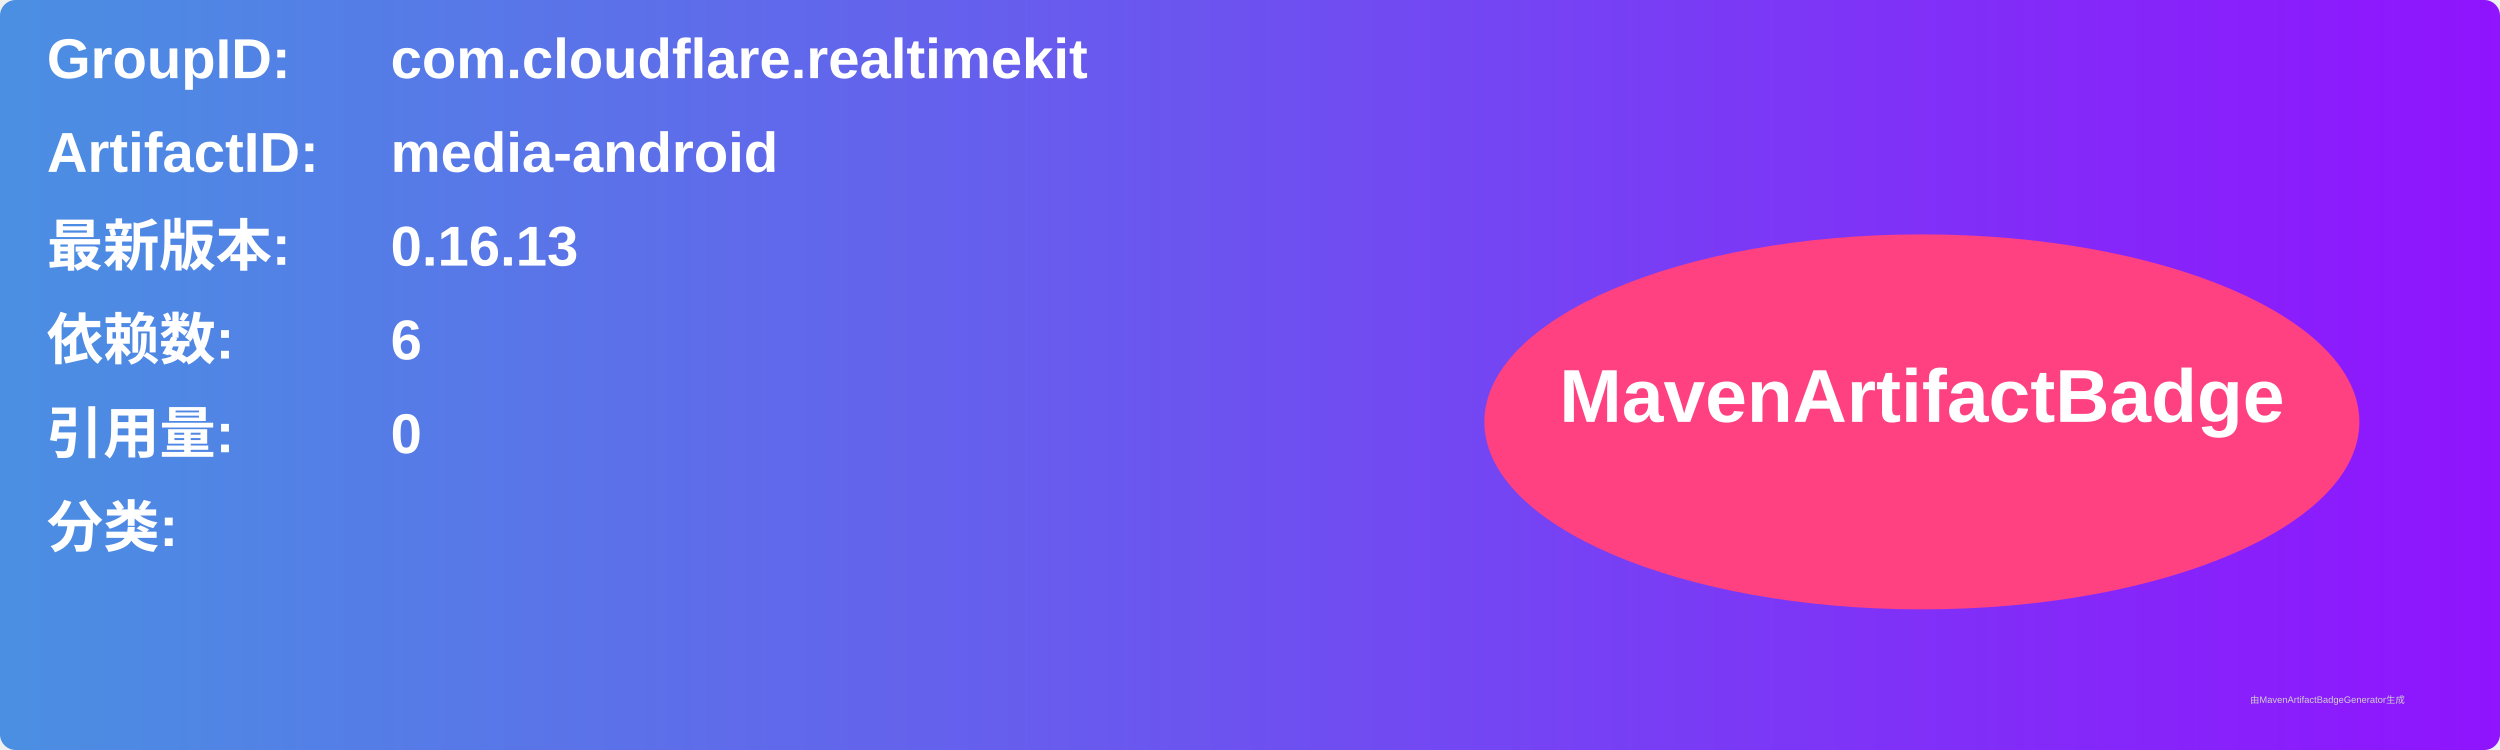
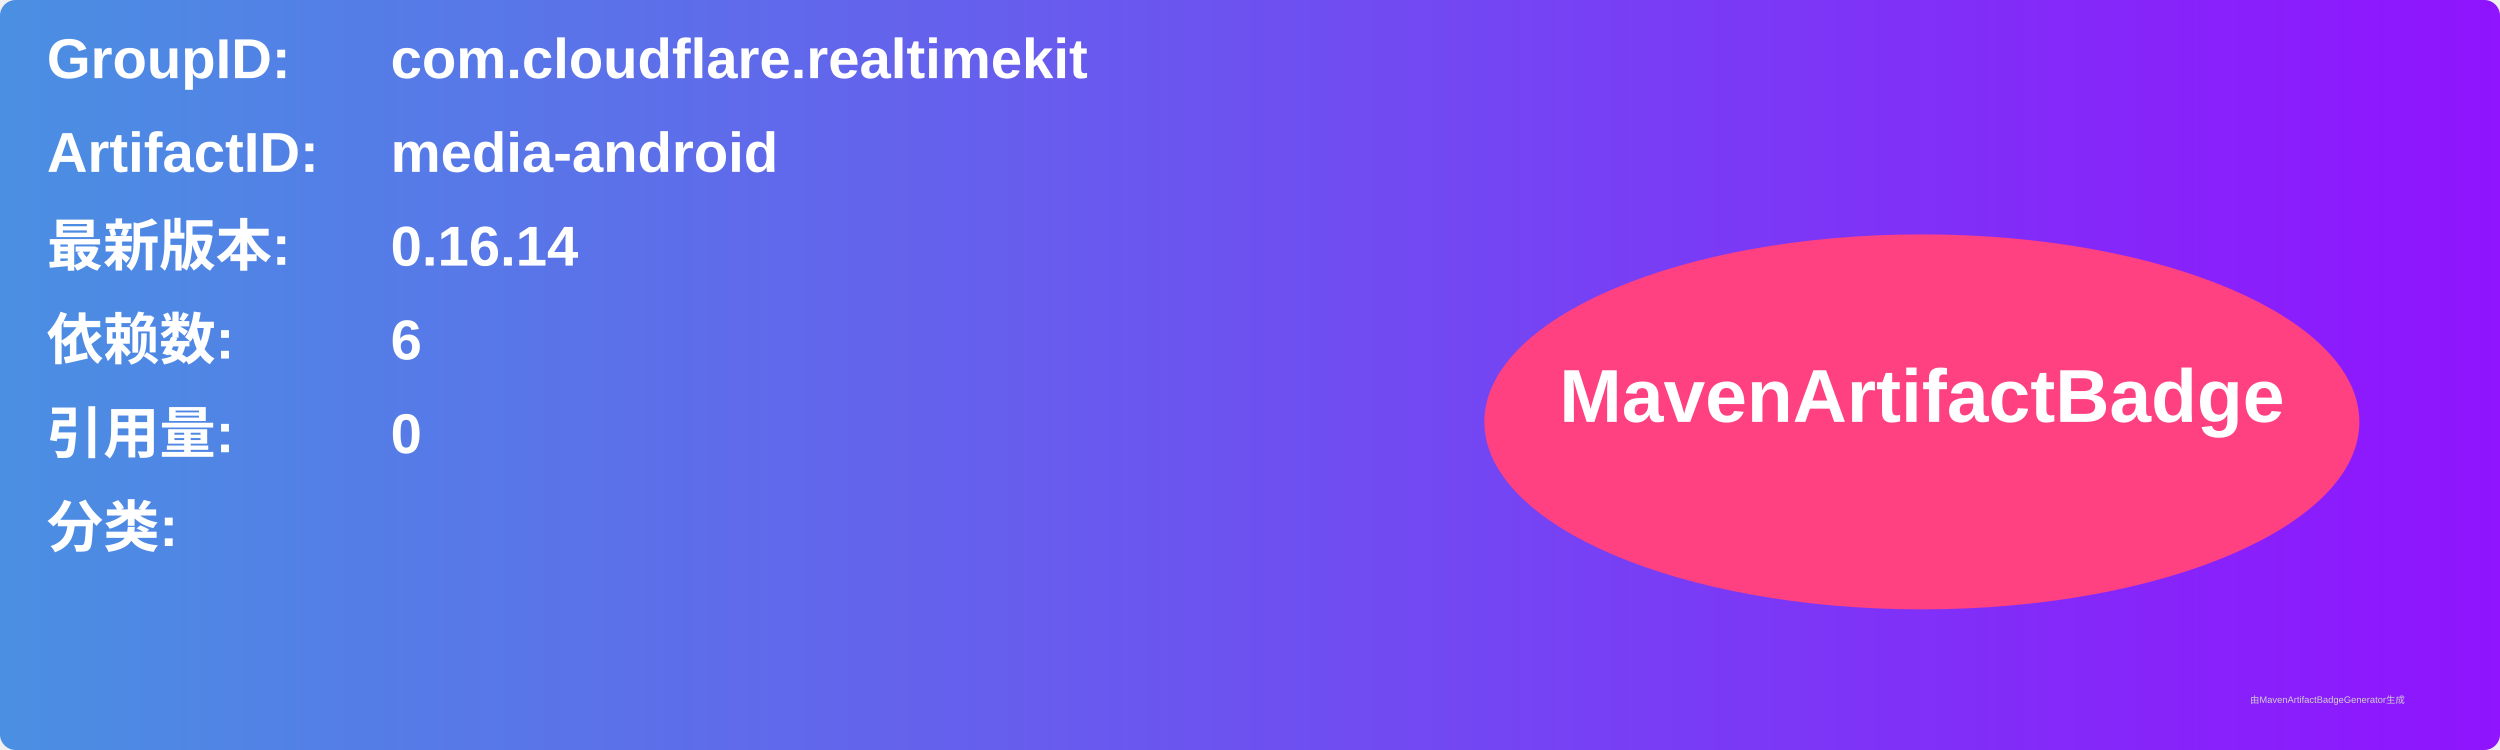
<svg xmlns="http://www.w3.org/2000/svg" width="800" height="240" viewBox="0 0 800 240">
  <linearGradient id="grad" x1="0%" y1="0%" x2="100%" y2="0%">
    <stop offset="0%" stop-color="#4a90e2" />
    <stop offset="100%" stop-color="#9013fe" />
  </linearGradient>
  <rect width="100%" height="100%" rx="5" ry="5" fill="url(#grad)" />
  <g transform="translate(15, 15)">
    <text x="0" y="10" font-family="Arial" font-size="18" fill="white" font-weight="bold" width="260">GroupID:</text>
    <text x="110" y="10" font-family="Arial" font-size="18" fill="white" font-weight="bold" width="460">com.cloudflare.realtimekit</text>
    <text x="0" y="40" font-family="Arial" font-size="18" fill="white" font-weight="bold" width="260">ArtifactID:</text>
    <text x="110" y="40" font-family="Arial" font-size="18" fill="white" font-weight="bold" width="460">media-android</text>
    <text x="0" y="70" font-family="Arial" font-size="18" fill="white" font-weight="bold">最新版本:</text>
    <text x="110" y="70" font-family="Arial" font-size="18" fill="white" font-weight="bold">
-       <tspan font-weight="bold">0.16.13</tspan>
+       <tspan font-weight="bold">0.16.14</tspan>
    </text>
    <text x="0" y="100" font-family="Arial" font-size="18" fill="white" font-weight="bold">依赖数: </text>
    <text x="110" y="100" font-family="Arial" font-size="18" fill="white">
      <tspan font-weight="bold">6</tspan>
    </text>
    <text x="0" y="130" font-family="Arial" font-size="18" fill="white" font-weight="bold">引用量: </text>
    <text x="110" y="130" font-family="Arial" font-size="18" fill="white">
      <tspan font-weight="bold">0</tspan>
    </text>
    <text x="0" y="160" font-family="Arial" font-size="18" fill="white" font-weight="bold">分类:</text>
    <text x="10" y="190" font-family="Arial" font-size="10" fill="white">
      <tspan font-weight="bold" />
    </text>
    <ellipse cx="600" cy="120" rx="140" ry="60" fill="#ff4081" />
    <text x="600" y="120" text-anchor="middle" font-family="Arial" font-size="24" fill="white" font-weight="bold">MavenArtifactBadge</text>
  </g>
  <text x="720" y="225" font-family="Arial" font-size="3" fill="#d0d0d0">由MavenArtifactBadgeGenerator生成</text>
</svg>
